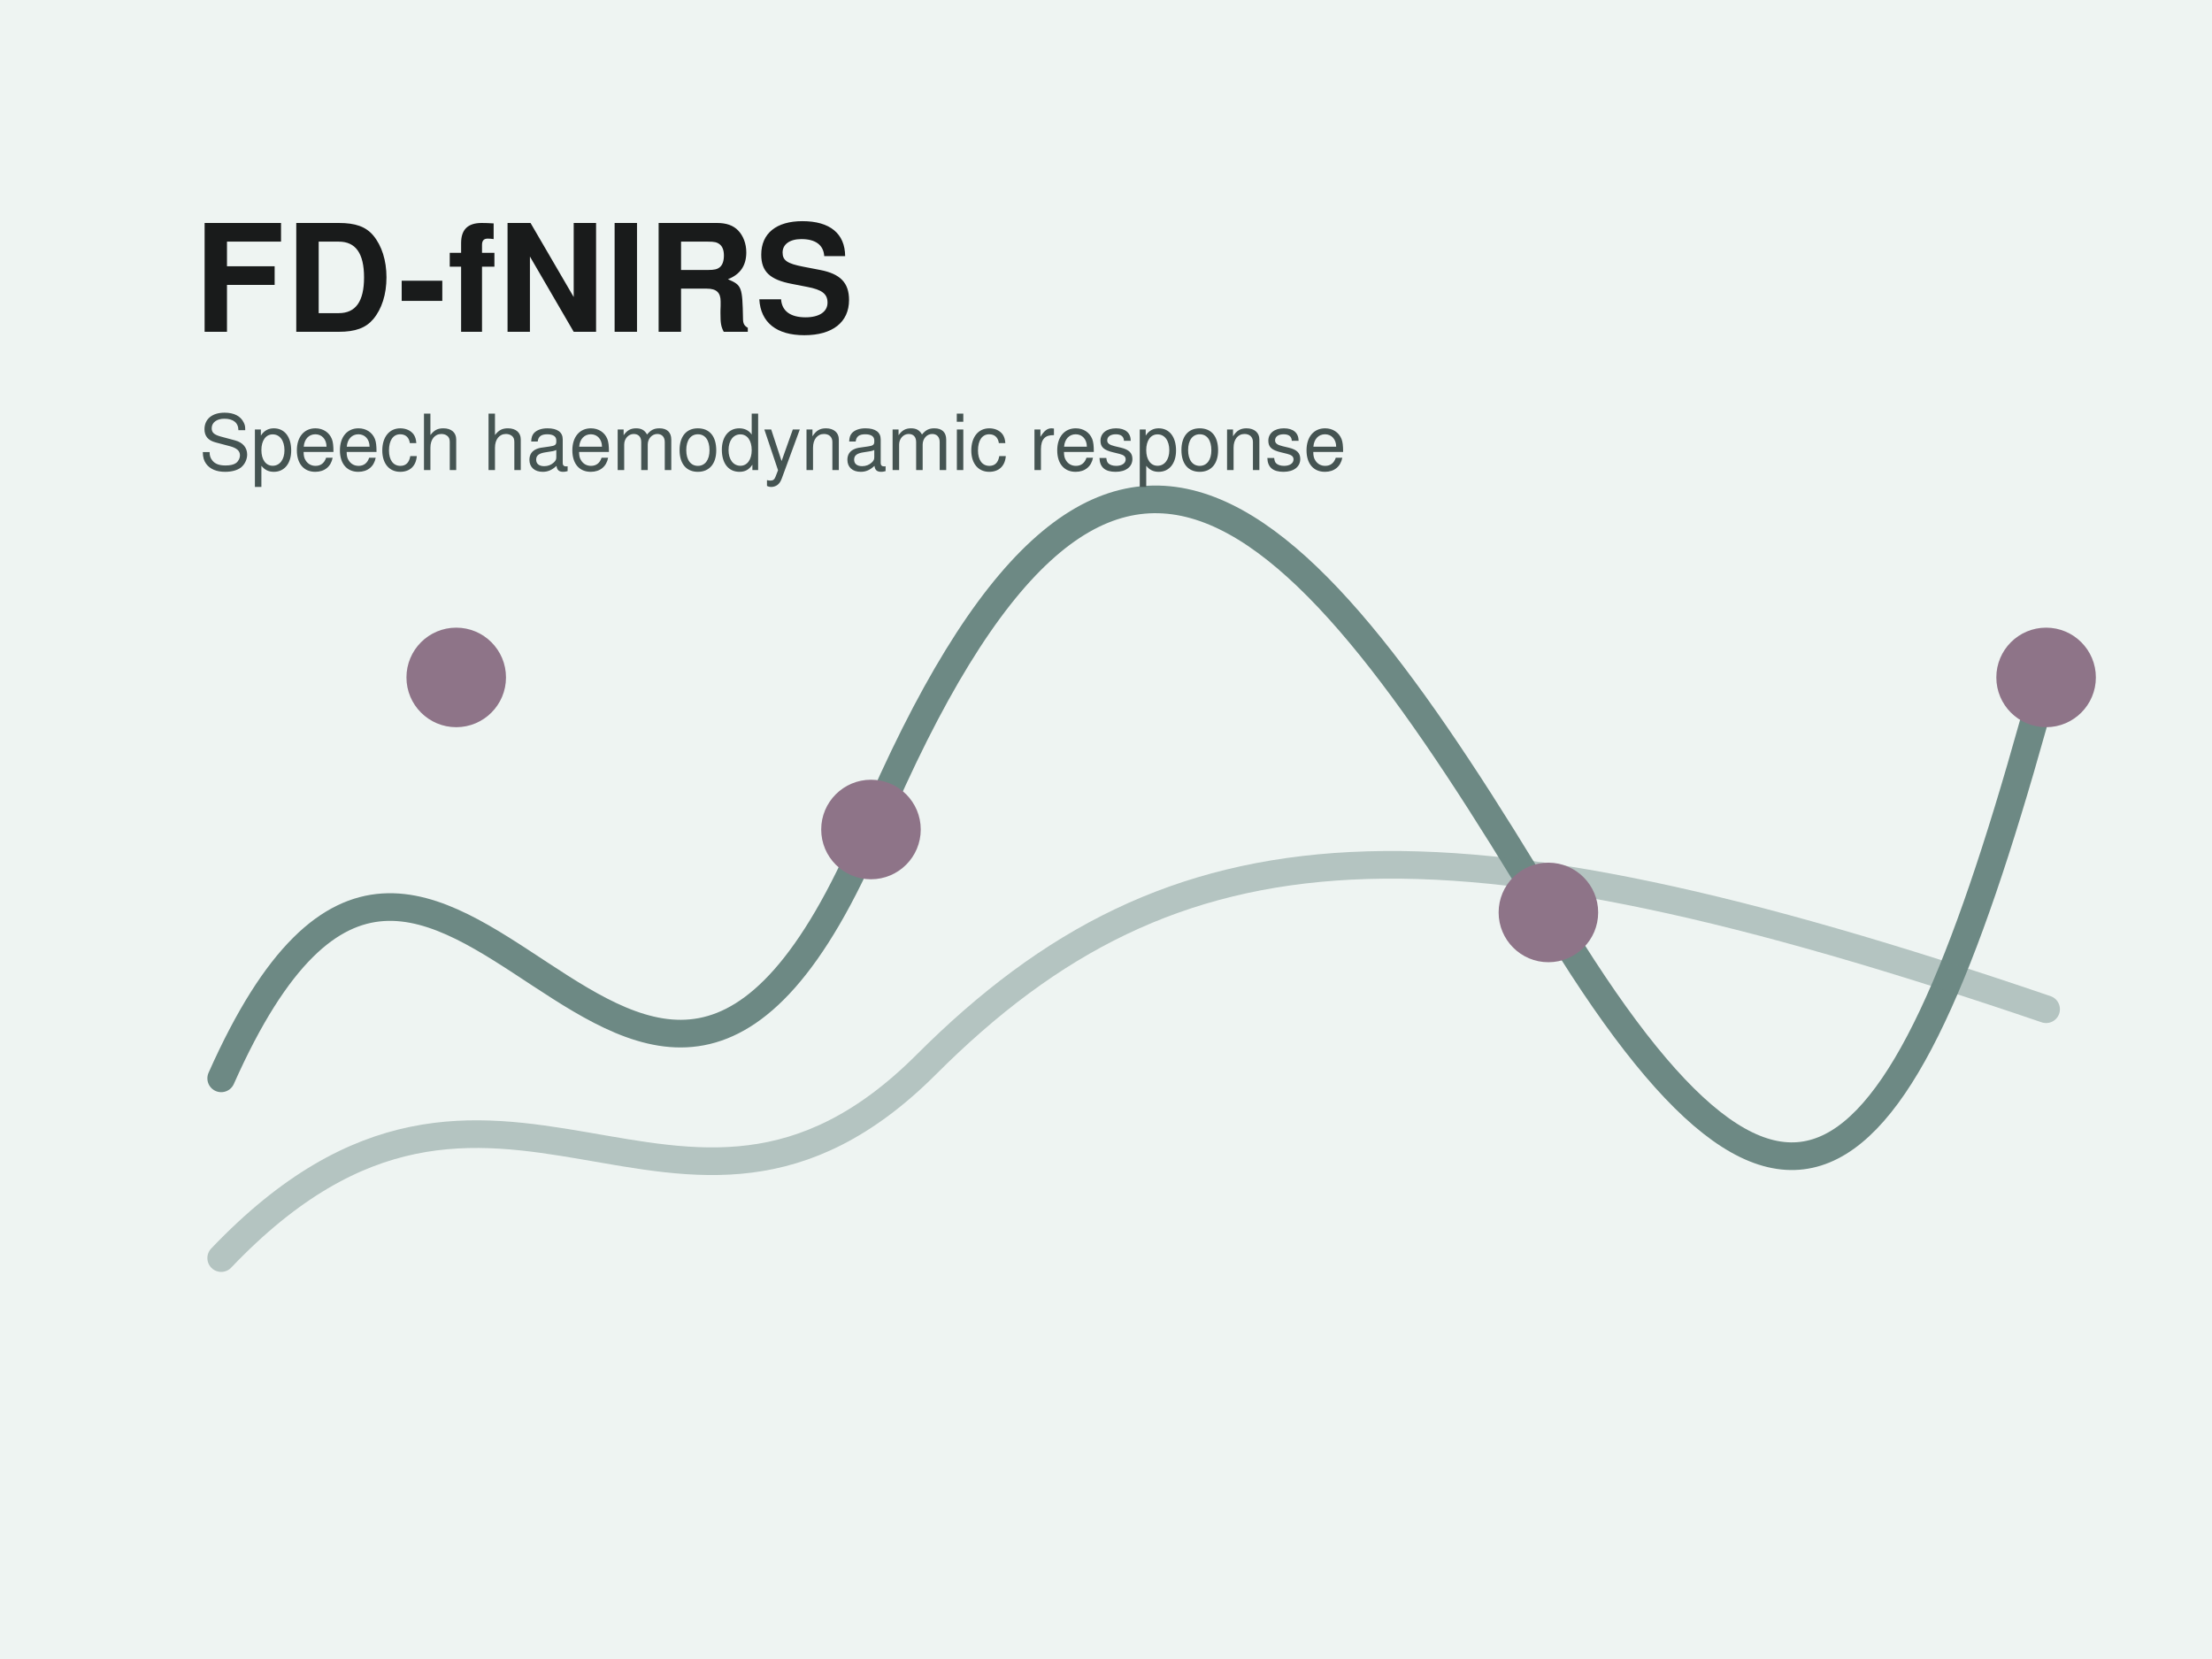
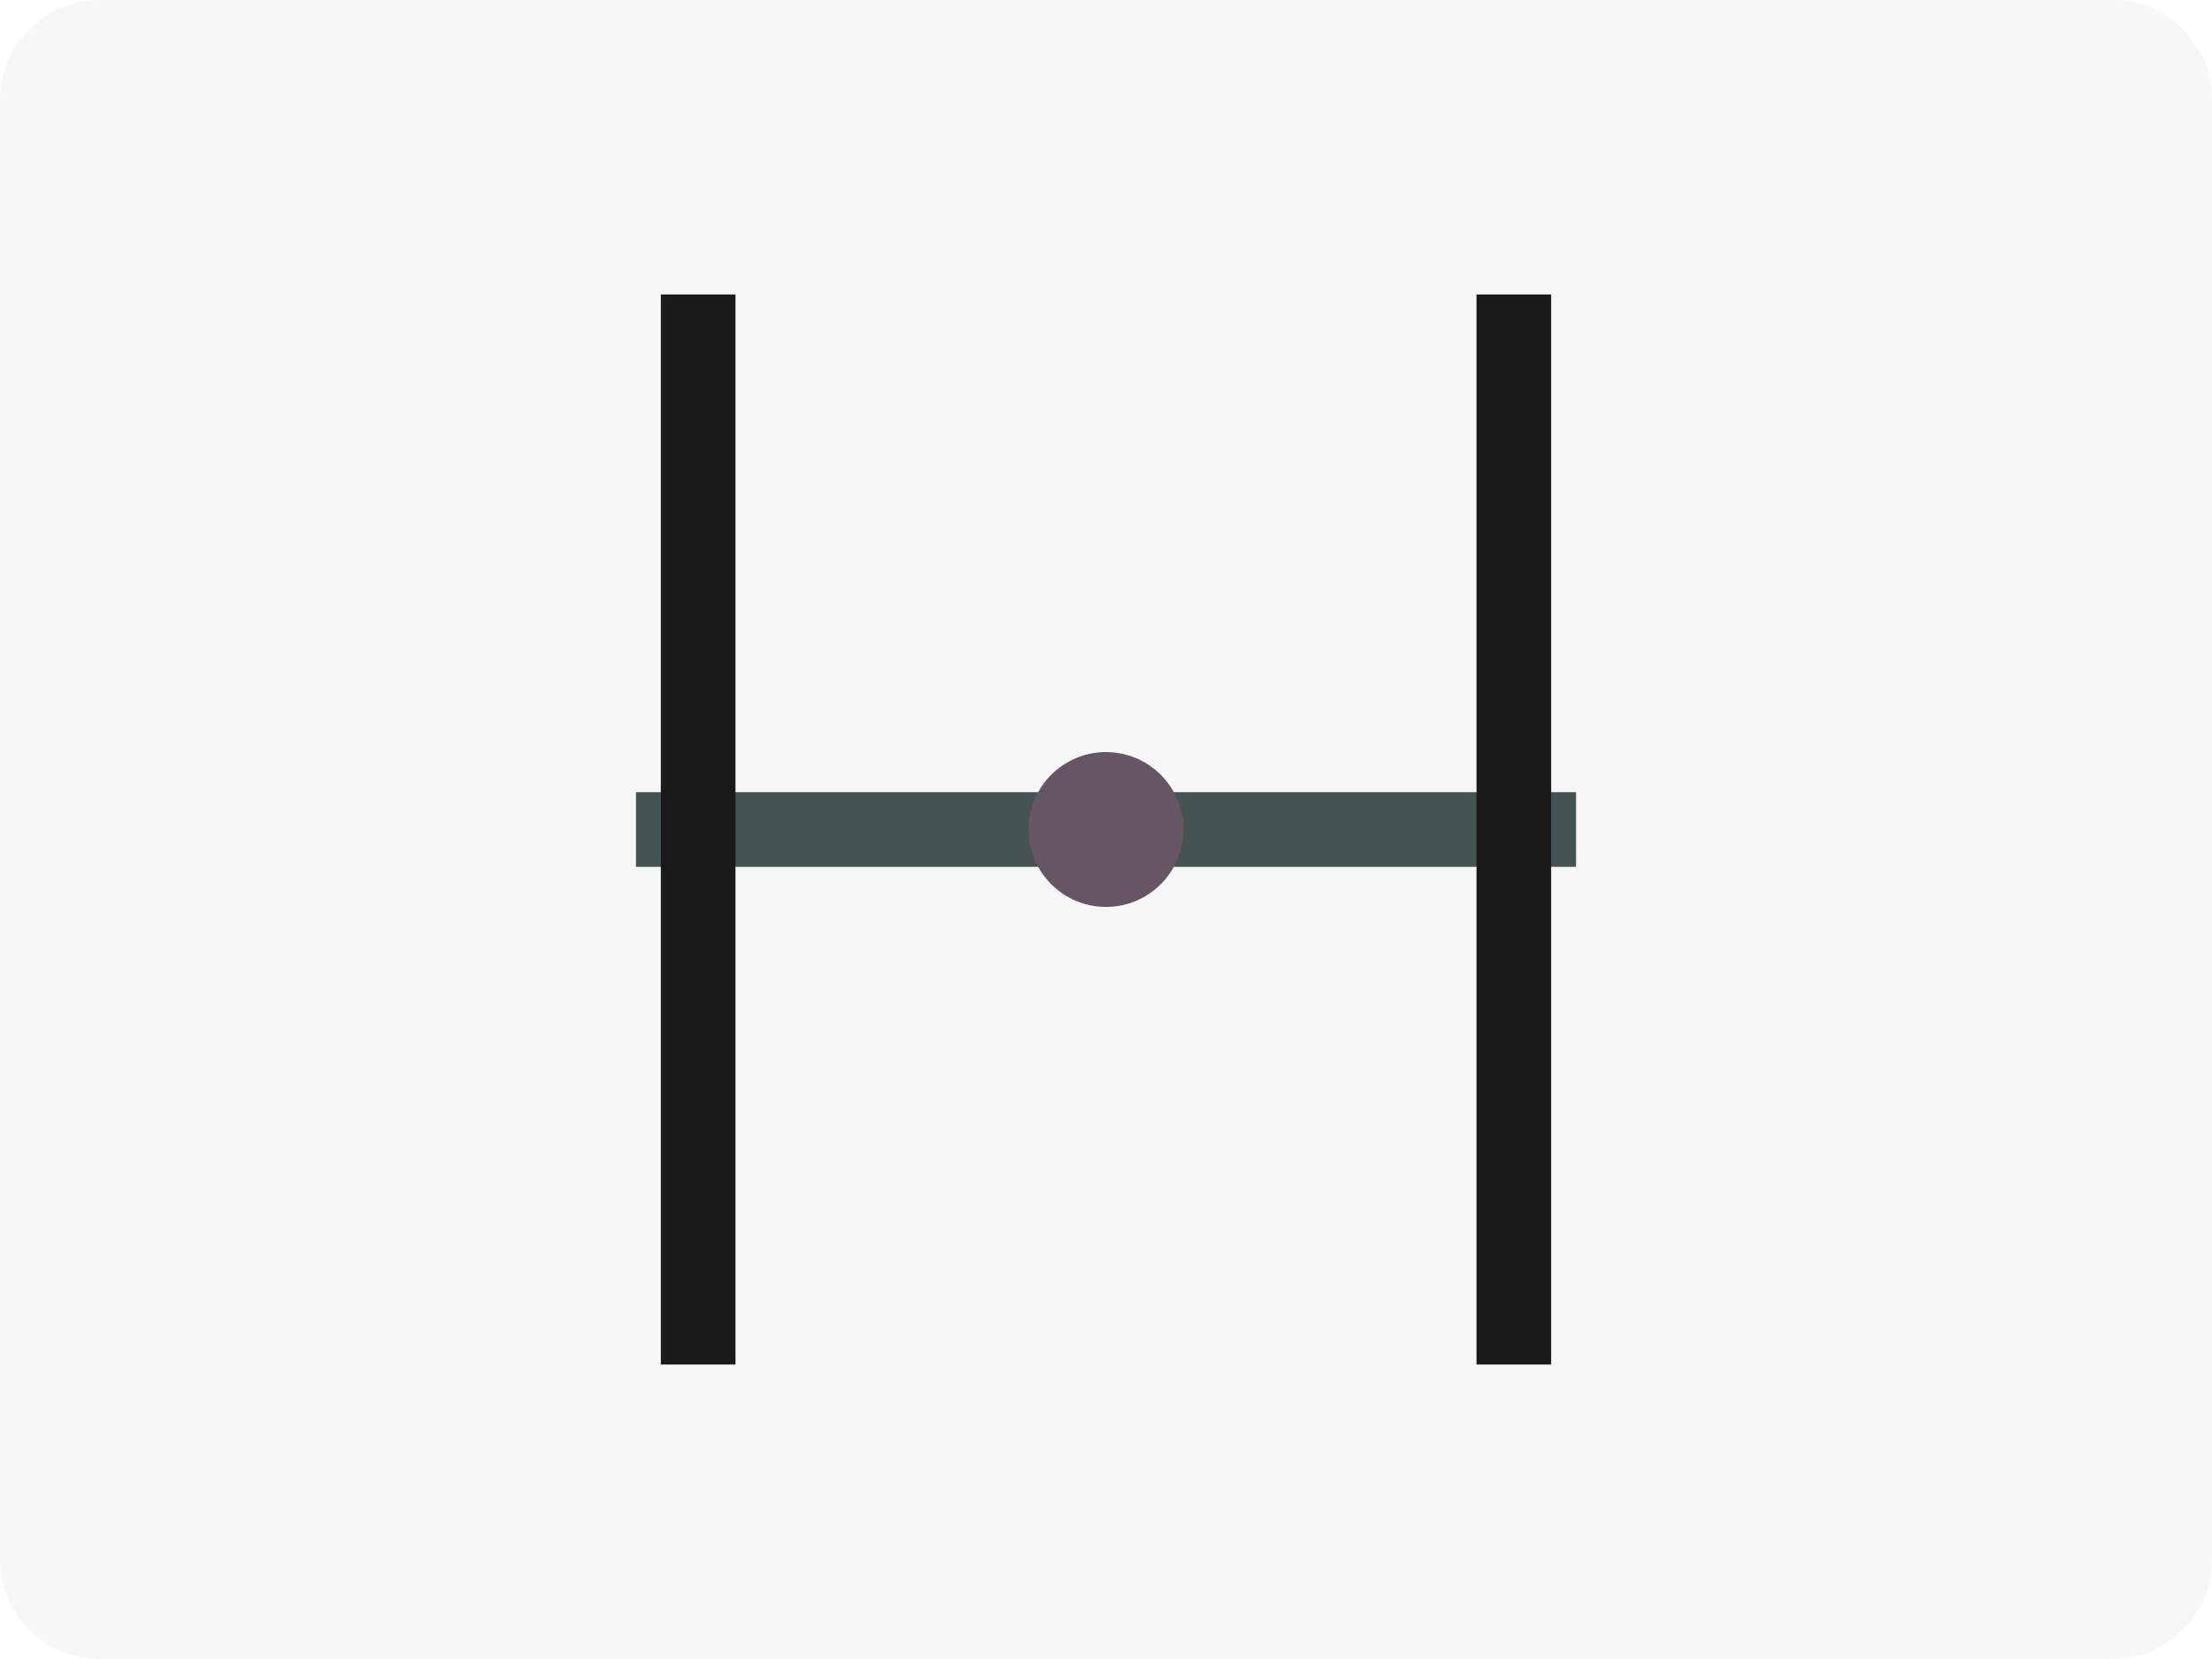
- <svg xmlns="http://www.w3.org/2000/svg" viewBox="0 0 800 600" role="img" aria-labelledby="title desc">
-   <rect width="800" height="600" fill="#eef4f2" />
-   <g fill="none" stroke="#6d8984" stroke-width="10" stroke-linecap="round">
-     <path d="M80 390 C160 210 230 500 315 300 S470 180 560 330 S690 430 740 245" />
-     <path opacity=".45" d="M80 455 C180 350 245 475 335 385 S520 290 740 365" />
+ <svg xmlns="http://www.w3.org/2000/svg" viewBox="0 0 800 600" role="img" aria-labelledby="title desc" preserveAspectRatio="xMidYMid meet">
+   <style>
+     .node {
+       transform-box: fill-box;
+       transform-origin: center;
+       animation: neureca-pulse 3.6s ease-in-out infinite;
+     }
+     .signal {
+       stroke-dasharray: 320;
+       stroke-dashoffset: 320;
+       animation: neureca-draw 2.4s ease-out forwards;
+     }
+     @keyframes neureca-pulse {
+       0%, 55%, 100% { transform: scale(1); opacity: 1; }
+       68% { transform: scale(1.45); opacity: .72; }
+       82% { transform: scale(1); opacity: 1; }
+     }
+     @keyframes neureca-draw {
+       to { stroke-dashoffset: 0; }
+     }
+     @media (prefers-reduced-motion: reduce) {
+       .node, .signal { animation: none; stroke-dashoffset: 0; }
+     }
+   </style>
+   <rect width="800" height="600" rx="36" fill="#f5f8f7" />
+   <g transform="translate(160 60) scale(10)">
+     <path class="signal" d="M5 1.2L43 46.8" fill="none" stroke="#685564" stroke-width="2.7" stroke-linecap="square" />
+     <path d="M7 24H41" fill="none" stroke="#455452" stroke-width="2.7" stroke-linecap="butt" />
+     <path d="M9.25 6V42M38.75 6V42" fill="none" stroke="#191b1b" stroke-width="2.7" stroke-linecap="square" />
+     <circle class="node" cx="24" cy="24" r="2.8" fill="#685564" />
  </g>
-   <g fill="#8e7488">
-     <circle cx="165" cy="245" r="18" />
-     <circle cx="315" cy="300" r="18" />
-     <circle cx="560" cy="330" r="18" />
-     <circle cx="740" cy="245" r="18" />
-   </g>
-   <text x="70" y="120" font-family="Helvetica,Arial,sans-serif" font-size="54" font-weight="700" fill="#191b1b">FD-fNIRS</text>
-   <text x="72" y="170" font-family="Helvetica,Arial,sans-serif" font-size="28" fill="#455452">Speech haemodynamic response</text>
</svg>
